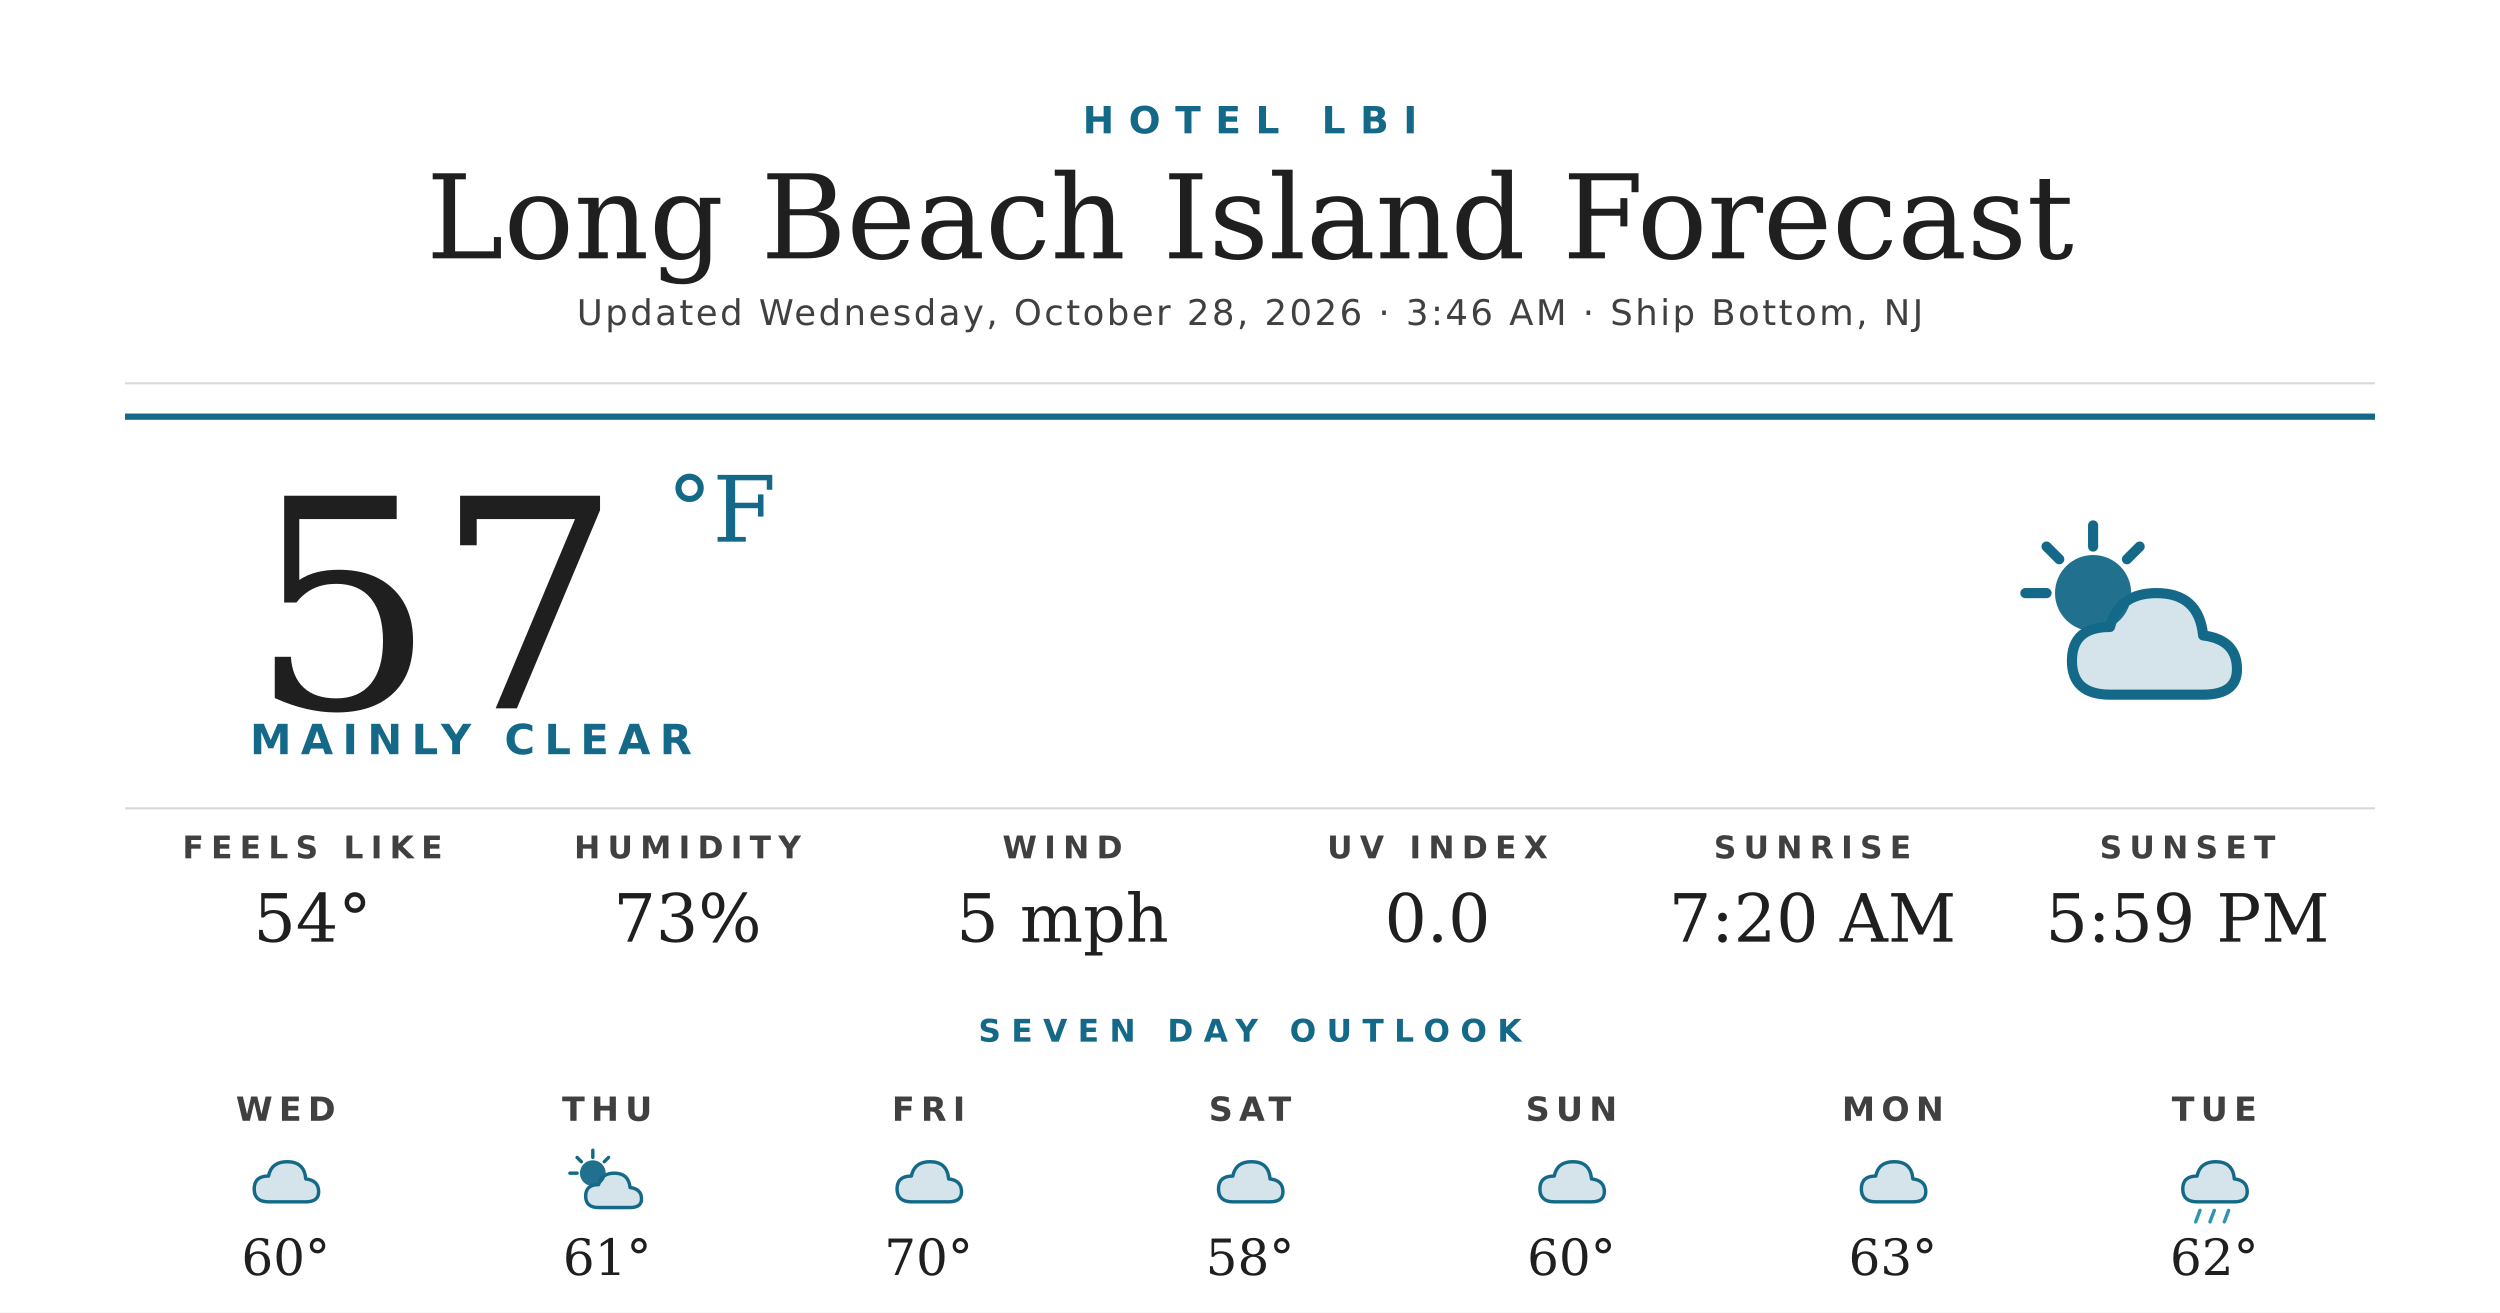
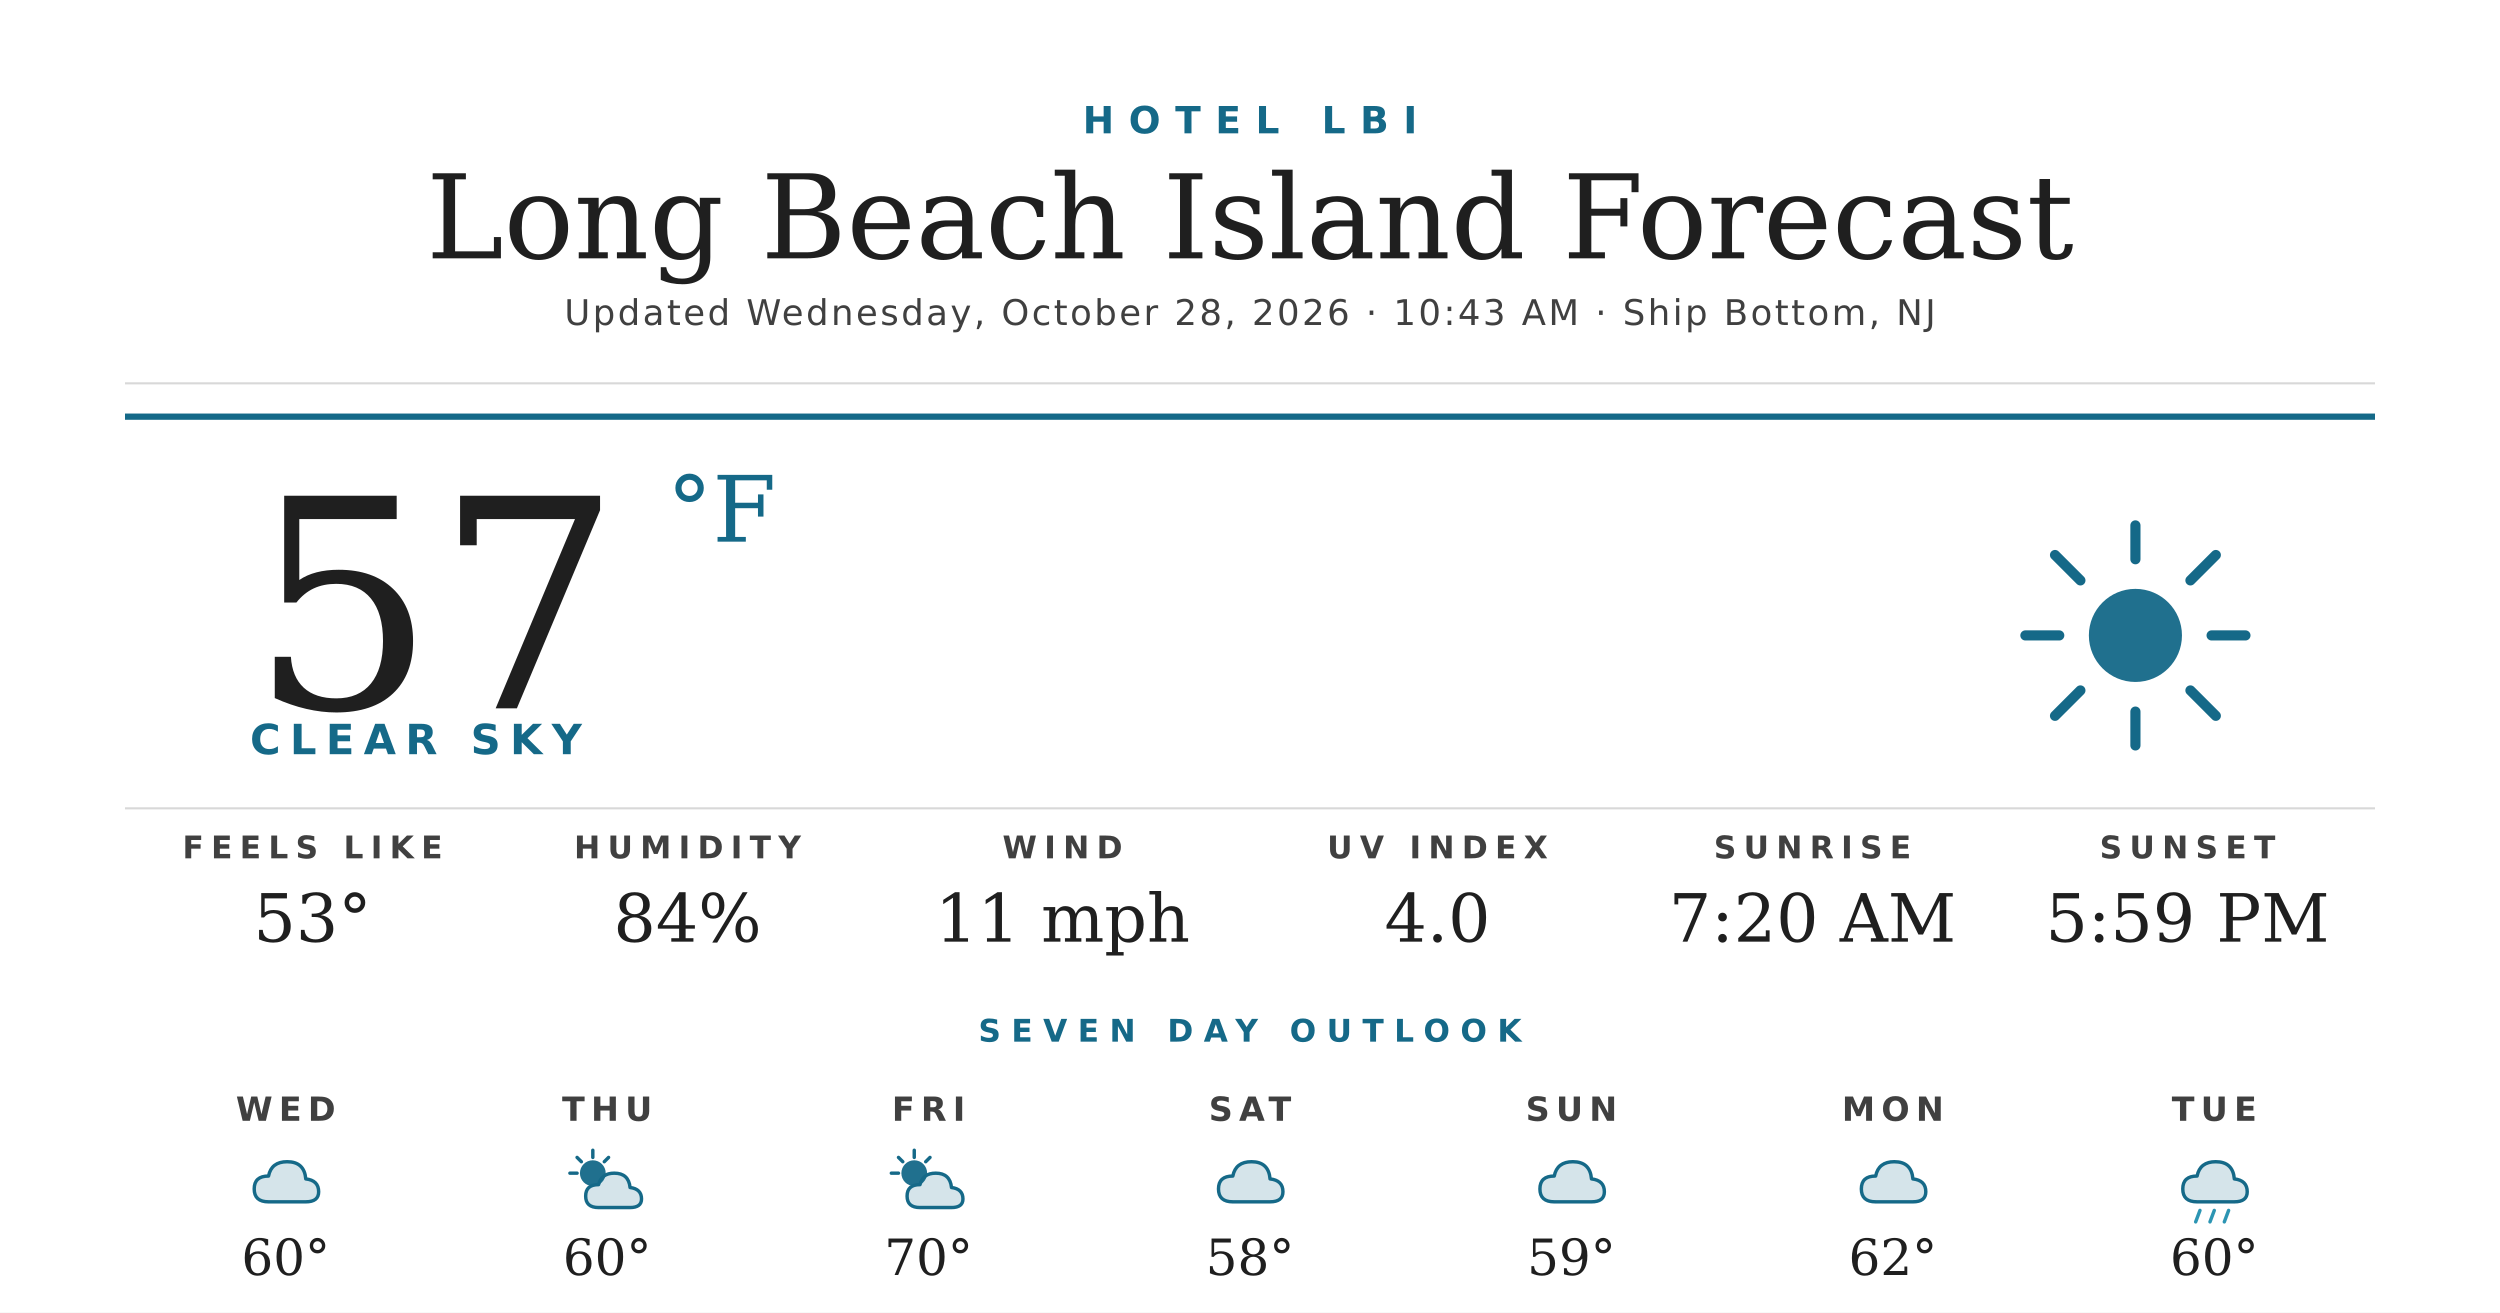
<svg xmlns="http://www.w3.org/2000/svg" width="1200" height="630" viewBox="0 0 1200 630">
  <rect width="1200" height="630" fill="#ffffff" />
  <text x="600" y="64" text-anchor="middle" font-family="'Montserrat Bold', 'Montserrat', 'DejaVu Sans', Helvetica, Arial, sans-serif" font-size="18" font-weight="700" fill="#156988" letter-spacing="7">HOTEL LBI</text>
  <text x="600" y="124" text-anchor="middle" font-family="'Prata', 'DejaVu Serif', Georgia, serif" font-size="56" fill="#1f1f1f">Long Beach Island Forecast</text>
-   <text x="600" y="156" text-anchor="middle" font-family="'Montserrat', 'DejaVu Sans', Helvetica, Arial, sans-serif" font-size="17" font-weight="500" fill="#404040" letter-spacing="1.2">Updated Wednesday, October 28, 2026 · 3:46 AM · Ship Bottom, NJ</text>
+   <text x="600" y="156" text-anchor="middle" font-family="'Montserrat', 'DejaVu Sans', Helvetica, Arial, sans-serif" font-size="17" font-weight="500" fill="#404040" letter-spacing="1.2">Updated Wednesday, October 28, 2026 · 10:43 AM · Ship Bottom, NJ</text>
  <line x1="60" y1="184" x2="1140" y2="184" stroke="#d8d8d8" stroke-width="1" />
  <line x1="60" y1="200" x2="1140" y2="200" stroke="#156988" stroke-width="3" />
  <text x="120" y="340" font-family="'Prata', 'DejaVu Serif', Georgia, serif" font-size="140" fill="#1f1f1f">57</text>
  <text x="320" y="260" font-family="'Prata', 'DejaVu Serif', Georgia, serif" font-size="44" fill="#156988">°F</text>
-   <text x="120" y="362" font-family="'Montserrat Bold', 'Montserrat', 'DejaVu Sans', Helvetica, Arial, sans-serif" font-size="20" font-weight="700" fill="#156988" letter-spacing="4.5">MAINLY CLEAR</text>
+   <text x="120" y="362" font-family="'Montserrat Bold', 'Montserrat', 'DejaVu Sans', Helvetica, Arial, sans-serif" font-size="20" font-weight="700" fill="#156988" letter-spacing="4.5">CLEAR SKY</text>
  <g transform="translate(960,240) scale(2.03125)">
-     <circle cx="22" cy="22" r="9" fill="#156988" opacity="0.95" />
+     <circle cx="32" cy="32" r="11" fill="#156988" opacity="0.95" />
    <g stroke="#156988" stroke-width="2.4" stroke-linecap="round">
-       <line x1="22" y1="6" x2="22" y2="11" />
-       <line x1="6" y1="22" x2="11" y2="22" />
-       <line x1="11" y1="11" x2="14" y2="14" />
-       <line x1="33" y1="11" x2="30" y2="14" />
+       <line x1="32" y1="6" x2="32" y2="14" />
+       <line x1="32" y1="50" x2="32" y2="58" />
+       <line x1="6" y1="32" x2="14" y2="32" />
+       <line x1="50" y1="32" x2="58" y2="32" />
+       <line x1="13" y1="13" x2="19" y2="19" />
+       <line x1="45" y1="45" x2="51" y2="51" />
+       <line x1="13" y1="51" x2="19" y2="45" />
+       <line x1="45" y1="19" x2="51" y2="13" />
    </g>
-     <path d="M26 46 Q17 46 17 38 Q17 30 26 30 Q28 22 37 22 Q47 22 48 32 Q56 33 56 40 Q56 46 48 46 Z" fill="#156988" opacity="0.18" />
-     <path d="M26 46 Q17 46 17 38 Q17 30 26 30 Q28 22 37 22 Q47 22 48 32 Q56 33 56 40 Q56 46 48 46 Z" fill="none" stroke="#156988" stroke-width="2.4" stroke-linejoin="round" />
  </g>
  <line x1="60" y1="388" x2="1140" y2="388" stroke="#d8d8d8" stroke-width="1" />
  <text x="150" y="412" text-anchor="middle" font-family="'Montserrat Bold', 'Montserrat', 'DejaVu Sans', Helvetica, Arial, sans-serif" font-size="15" font-weight="700" fill="#404040" letter-spacing="3.5">FEELS LIKE</text>
-   <text x="150" y="452" text-anchor="middle" font-family="'Prata', 'DejaVu Serif', Georgia, serif" font-size="32" fill="#1f1f1f">54°</text>
+   <text x="150" y="452" text-anchor="middle" font-family="'Prata', 'DejaVu Serif', Georgia, serif" font-size="32" fill="#1f1f1f">53°</text>
  <text x="330" y="412" text-anchor="middle" font-family="'Montserrat Bold', 'Montserrat', 'DejaVu Sans', Helvetica, Arial, sans-serif" font-size="15" font-weight="700" fill="#404040" letter-spacing="3.5">HUMIDITY</text>
-   <text x="330" y="452" text-anchor="middle" font-family="'Prata', 'DejaVu Serif', Georgia, serif" font-size="32" fill="#1f1f1f">73%</text>
+   <text x="330" y="452" text-anchor="middle" font-family="'Prata', 'DejaVu Serif', Georgia, serif" font-size="32" fill="#1f1f1f">84%</text>
  <text x="510" y="412" text-anchor="middle" font-family="'Montserrat Bold', 'Montserrat', 'DejaVu Sans', Helvetica, Arial, sans-serif" font-size="15" font-weight="700" fill="#404040" letter-spacing="3.5">WIND</text>
-   <text x="510" y="452" text-anchor="middle" font-family="'Prata', 'DejaVu Serif', Georgia, serif" font-size="32" fill="#1f1f1f">5 mph</text>
+   <text x="510" y="452" text-anchor="middle" font-family="'Prata', 'DejaVu Serif', Georgia, serif" font-size="32" fill="#1f1f1f">11 mph</text>
  <text x="690" y="412" text-anchor="middle" font-family="'Montserrat Bold', 'Montserrat', 'DejaVu Sans', Helvetica, Arial, sans-serif" font-size="15" font-weight="700" fill="#404040" letter-spacing="3.5">UV INDEX</text>
-   <text x="690" y="452" text-anchor="middle" font-family="'Prata', 'DejaVu Serif', Georgia, serif" font-size="32" fill="#1f1f1f">0.0</text>
+   <text x="690" y="452" text-anchor="middle" font-family="'Prata', 'DejaVu Serif', Georgia, serif" font-size="32" fill="#1f1f1f">4.0</text>
  <text x="870" y="412" text-anchor="middle" font-family="'Montserrat Bold', 'Montserrat', 'DejaVu Sans', Helvetica, Arial, sans-serif" font-size="15" font-weight="700" fill="#404040" letter-spacing="3.5">SUNRISE</text>
  <text x="870" y="452" text-anchor="middle" font-family="'Prata', 'DejaVu Serif', Georgia, serif" font-size="32" fill="#1f1f1f">7:20 AM</text>
  <text x="1050" y="412" text-anchor="middle" font-family="'Montserrat Bold', 'Montserrat', 'DejaVu Sans', Helvetica, Arial, sans-serif" font-size="15" font-weight="700" fill="#404040" letter-spacing="3.5">SUNSET</text>
  <text x="1050" y="452" text-anchor="middle" font-family="'Prata', 'DejaVu Serif', Georgia, serif" font-size="32" fill="#1f1f1f">5:59 PM</text>
  <text x="600" y="500" text-anchor="middle" font-family="'Montserrat Bold', 'Montserrat', 'DejaVu Sans', Helvetica, Arial, sans-serif" font-size="15" font-weight="700" fill="#156988" letter-spacing="5">SEVEN DAY OUTLOOK</text>
  <text x="137.143" y="538" text-anchor="middle" font-family="'Montserrat Bold', 'Montserrat', 'DejaVu Sans', Helvetica, Arial, sans-serif" font-size="16" font-weight="700" fill="#404040" letter-spacing="3">WED</text>
  <g transform="translate(115.1429,548) scale(0.6875)">
    <path d="M20 42 Q10 42 10 33 Q10 24 20 24 Q22 14 33 14 Q45 14 46 26 Q55 27 55 35 Q55 42 46 42 Z" fill="#156988" opacity="0.18" />
    <path d="M20 42 Q10 42 10 33 Q10 24 20 24 Q22 14 33 14 Q45 14 46 26 Q55 27 55 35 Q55 42 46 42 Z" fill="none" stroke="#156988" stroke-width="2.4" stroke-linejoin="round" />
  </g>
  <text x="137.143" y="612" text-anchor="middle" font-family="'Prata', 'DejaVu Serif', Georgia, serif" font-size="24" fill="#1f1f1f">60°</text>
  <text x="291.429" y="538" text-anchor="middle" font-family="'Montserrat Bold', 'Montserrat', 'DejaVu Sans', Helvetica, Arial, sans-serif" font-size="16" font-weight="700" fill="#404040" letter-spacing="3">THU</text>
  <g transform="translate(269.4286,548) scale(0.6875)">
    <circle cx="22" cy="22" r="9" fill="#156988" opacity="0.95" />
    <g stroke="#156988" stroke-width="2.4" stroke-linecap="round">
      <line x1="22" y1="6" x2="22" y2="11" />
      <line x1="6" y1="22" x2="11" y2="22" />
      <line x1="11" y1="11" x2="14" y2="14" />
      <line x1="33" y1="11" x2="30" y2="14" />
    </g>
    <path d="M26 46 Q17 46 17 38 Q17 30 26 30 Q28 22 37 22 Q47 22 48 32 Q56 33 56 40 Q56 46 48 46 Z" fill="#156988" opacity="0.18" />
    <path d="M26 46 Q17 46 17 38 Q17 30 26 30 Q28 22 37 22 Q47 22 48 32 Q56 33 56 40 Q56 46 48 46 Z" fill="none" stroke="#156988" stroke-width="2.4" stroke-linejoin="round" />
  </g>
-   <text x="291.429" y="612" text-anchor="middle" font-family="'Prata', 'DejaVu Serif', Georgia, serif" font-size="24" fill="#1f1f1f">61°</text>
+   <text x="291.429" y="612" text-anchor="middle" font-family="'Prata', 'DejaVu Serif', Georgia, serif" font-size="24" fill="#1f1f1f">60°</text>
  <text x="445.714" y="538" text-anchor="middle" font-family="'Montserrat Bold', 'Montserrat', 'DejaVu Sans', Helvetica, Arial, sans-serif" font-size="16" font-weight="700" fill="#404040" letter-spacing="3">FRI</text>
  <g transform="translate(423.7143,548) scale(0.6875)">
-     <path d="M20 42 Q10 42 10 33 Q10 24 20 24 Q22 14 33 14 Q45 14 46 26 Q55 27 55 35 Q55 42 46 42 Z" fill="#156988" opacity="0.18" />
-     <path d="M20 42 Q10 42 10 33 Q10 24 20 24 Q22 14 33 14 Q45 14 46 26 Q55 27 55 35 Q55 42 46 42 Z" fill="none" stroke="#156988" stroke-width="2.4" stroke-linejoin="round" />
+     <circle cx="22" cy="22" r="9" fill="#156988" opacity="0.95" />
+     <g stroke="#156988" stroke-width="2.4" stroke-linecap="round">
+       <line x1="22" y1="6" x2="22" y2="11" />
+       <line x1="6" y1="22" x2="11" y2="22" />
+       <line x1="11" y1="11" x2="14" y2="14" />
+       <line x1="33" y1="11" x2="30" y2="14" />
+     </g>
+     <path d="M26 46 Q17 46 17 38 Q17 30 26 30 Q28 22 37 22 Q47 22 48 32 Q56 33 56 40 Q56 46 48 46 Z" fill="#156988" opacity="0.18" />
+     <path d="M26 46 Q17 46 17 38 Q17 30 26 30 Q28 22 37 22 Q47 22 48 32 Q56 33 56 40 Q56 46 48 46 Z" fill="none" stroke="#156988" stroke-width="2.4" stroke-linejoin="round" />
  </g>
  <text x="445.714" y="612" text-anchor="middle" font-family="'Prata', 'DejaVu Serif', Georgia, serif" font-size="24" fill="#1f1f1f">70°</text>
  <text x="600" y="538" text-anchor="middle" font-family="'Montserrat Bold', 'Montserrat', 'DejaVu Sans', Helvetica, Arial, sans-serif" font-size="16" font-weight="700" fill="#404040" letter-spacing="3">SAT</text>
  <g transform="translate(578,548) scale(0.6875)">
    <path d="M20 42 Q10 42 10 33 Q10 24 20 24 Q22 14 33 14 Q45 14 46 26 Q55 27 55 35 Q55 42 46 42 Z" fill="#156988" opacity="0.18" />
    <path d="M20 42 Q10 42 10 33 Q10 24 20 24 Q22 14 33 14 Q45 14 46 26 Q55 27 55 35 Q55 42 46 42 Z" fill="none" stroke="#156988" stroke-width="2.4" stroke-linejoin="round" />
  </g>
  <text x="600" y="612" text-anchor="middle" font-family="'Prata', 'DejaVu Serif', Georgia, serif" font-size="24" fill="#1f1f1f">58°</text>
  <text x="754.286" y="538" text-anchor="middle" font-family="'Montserrat Bold', 'Montserrat', 'DejaVu Sans', Helvetica, Arial, sans-serif" font-size="16" font-weight="700" fill="#404040" letter-spacing="3">SUN</text>
  <g transform="translate(732.2857,548) scale(0.6875)">
    <path d="M20 42 Q10 42 10 33 Q10 24 20 24 Q22 14 33 14 Q45 14 46 26 Q55 27 55 35 Q55 42 46 42 Z" fill="#156988" opacity="0.18" />
    <path d="M20 42 Q10 42 10 33 Q10 24 20 24 Q22 14 33 14 Q45 14 46 26 Q55 27 55 35 Q55 42 46 42 Z" fill="none" stroke="#156988" stroke-width="2.4" stroke-linejoin="round" />
  </g>
-   <text x="754.286" y="612" text-anchor="middle" font-family="'Prata', 'DejaVu Serif', Georgia, serif" font-size="24" fill="#1f1f1f">60°</text>
+   <text x="754.286" y="612" text-anchor="middle" font-family="'Prata', 'DejaVu Serif', Georgia, serif" font-size="24" fill="#1f1f1f">59°</text>
  <text x="908.571" y="538" text-anchor="middle" font-family="'Montserrat Bold', 'Montserrat', 'DejaVu Sans', Helvetica, Arial, sans-serif" font-size="16" font-weight="700" fill="#404040" letter-spacing="3">MON</text>
  <g transform="translate(886.5714,548) scale(0.6875)">
    <path d="M20 42 Q10 42 10 33 Q10 24 20 24 Q22 14 33 14 Q45 14 46 26 Q55 27 55 35 Q55 42 46 42 Z" fill="#156988" opacity="0.18" />
    <path d="M20 42 Q10 42 10 33 Q10 24 20 24 Q22 14 33 14 Q45 14 46 26 Q55 27 55 35 Q55 42 46 42 Z" fill="none" stroke="#156988" stroke-width="2.4" stroke-linejoin="round" />
  </g>
-   <text x="908.571" y="612" text-anchor="middle" font-family="'Prata', 'DejaVu Serif', Georgia, serif" font-size="24" fill="#1f1f1f">63°</text>
+   <text x="908.571" y="612" text-anchor="middle" font-family="'Prata', 'DejaVu Serif', Georgia, serif" font-size="24" fill="#1f1f1f">62°</text>
  <text x="1062.857" y="538" text-anchor="middle" font-family="'Montserrat Bold', 'Montserrat', 'DejaVu Sans', Helvetica, Arial, sans-serif" font-size="16" font-weight="700" fill="#404040" letter-spacing="3">TUE</text>
  <g transform="translate(1040.857,548) scale(0.6875)">
    <path d="M20 42 Q10 42 10 33 Q10 24 20 24 Q22 14 33 14 Q45 14 46 26 Q55 27 55 35 Q55 42 46 42 Z" fill="#156988" opacity="0.18" />
    <path d="M20 42 Q10 42 10 33 Q10 24 20 24 Q22 14 33 14 Q45 14 46 26 Q55 27 55 35 Q55 42 46 42 Z" fill="none" stroke="#156988" stroke-width="2.4" stroke-linejoin="round" />
    <g stroke="#2C95B3" stroke-width="2.4" stroke-linecap="round">
      <line x1="22" y1="48" x2="19" y2="56" />
      <line x1="32" y1="48" x2="29" y2="56" />
      <line x1="42" y1="48" x2="39" y2="56" />
    </g>
  </g>
-   <text x="1062.857" y="612" text-anchor="middle" font-family="'Prata', 'DejaVu Serif', Georgia, serif" font-size="24" fill="#1f1f1f">62°</text>
+   <text x="1062.857" y="612" text-anchor="middle" font-family="'Prata', 'DejaVu Serif', Georgia, serif" font-size="24" fill="#1f1f1f">60°</text>
</svg>
